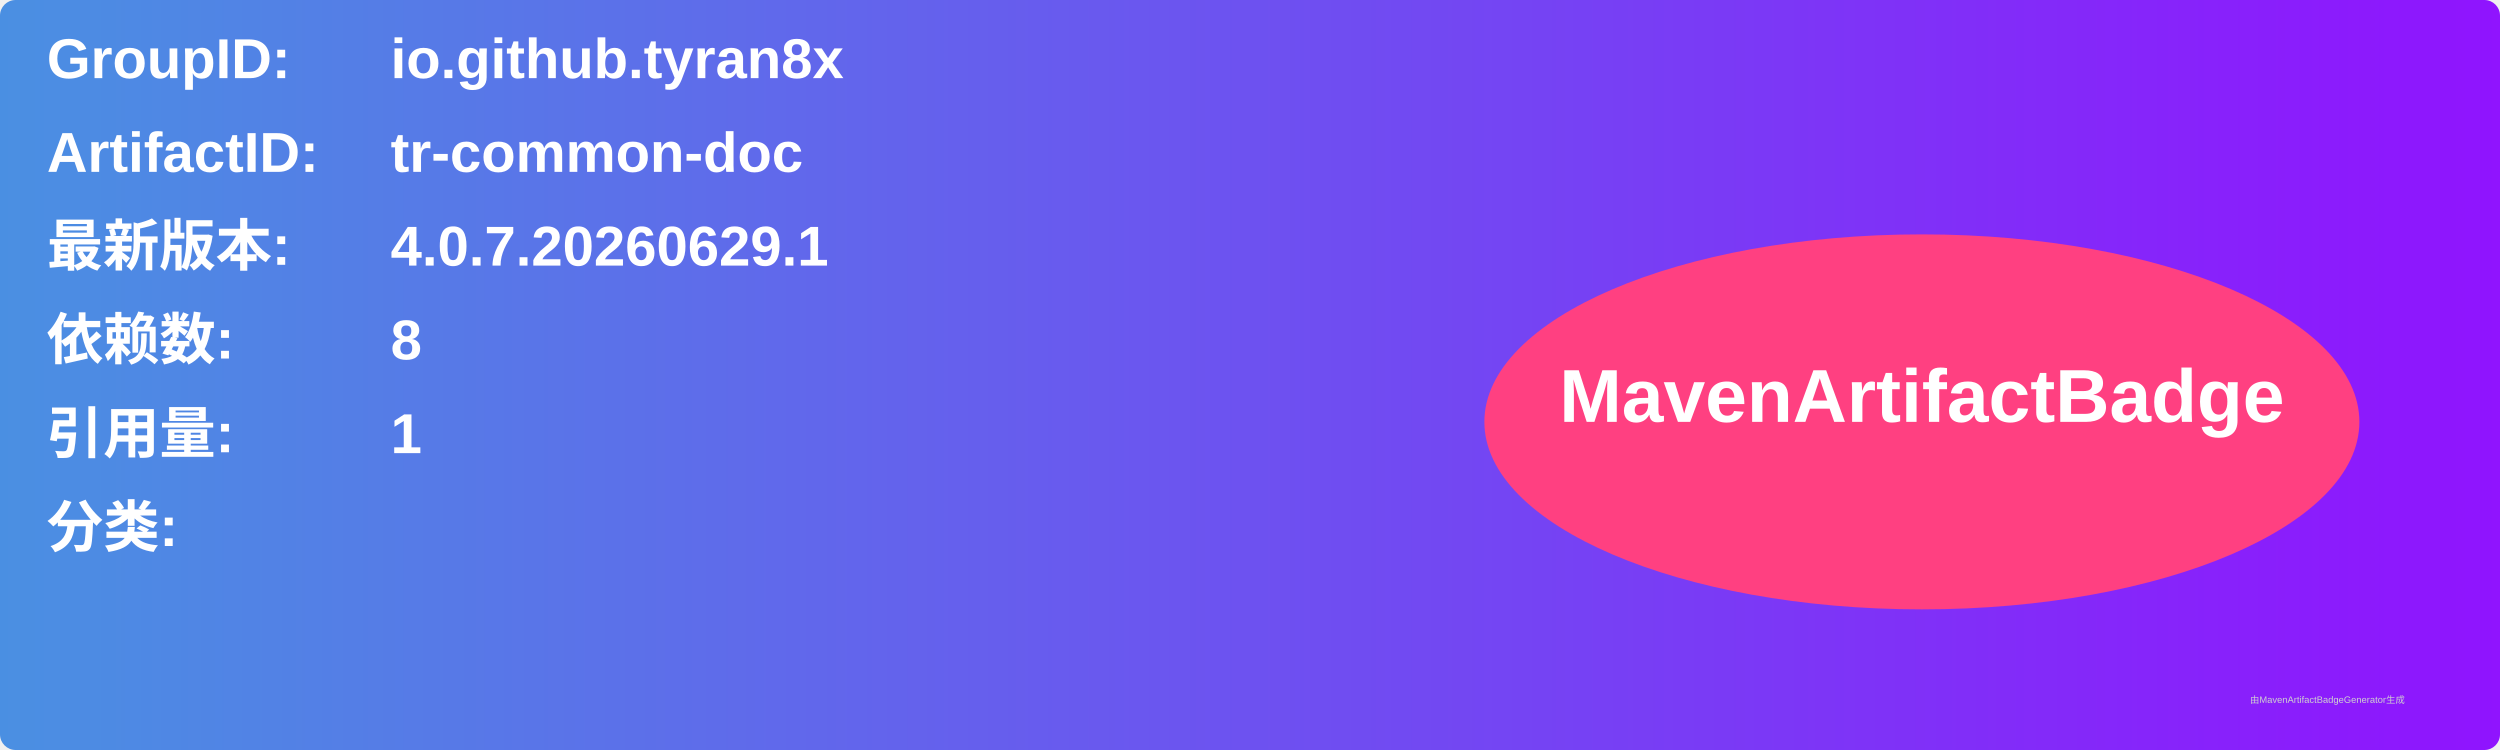
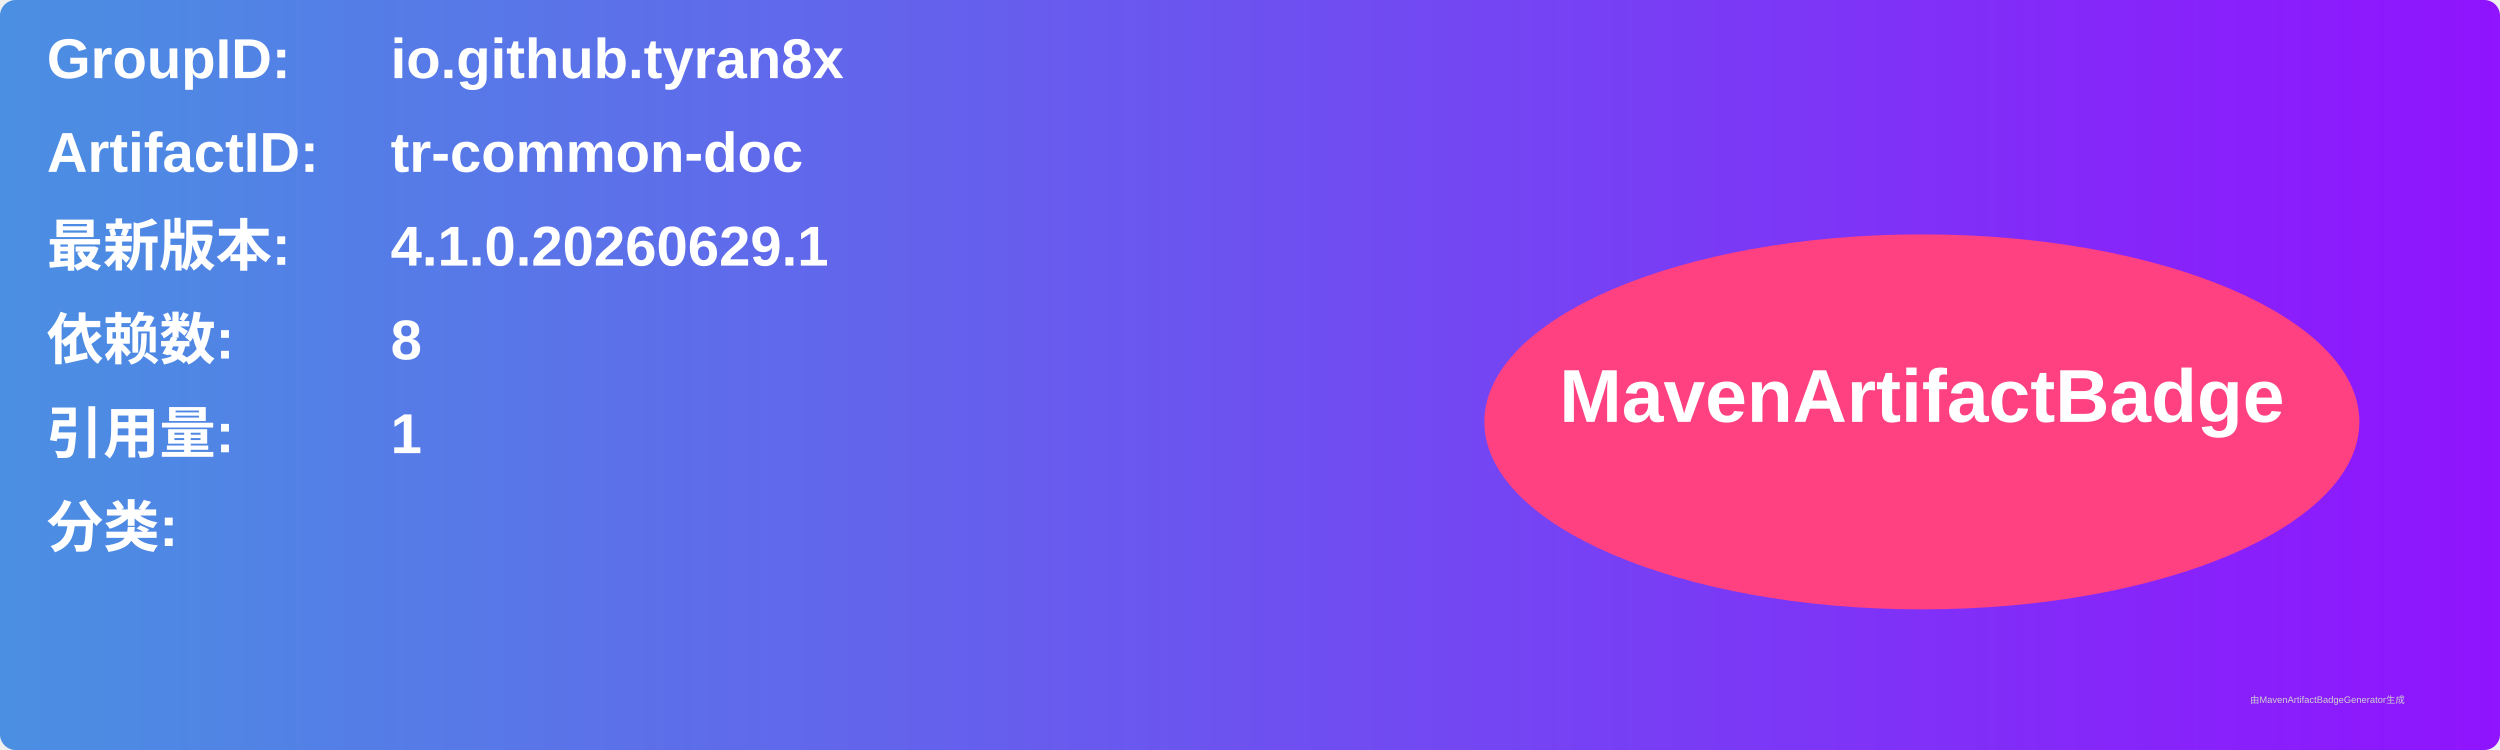
<svg xmlns="http://www.w3.org/2000/svg" width="800" height="240" viewBox="0 0 800 240">
  <linearGradient id="grad" x1="0%" y1="0%" x2="100%" y2="0%">
    <stop offset="0%" stop-color="#4a90e2" />
    <stop offset="100%" stop-color="#9013fe" />
  </linearGradient>
  <rect width="100%" height="100%" rx="5" ry="5" fill="url(#grad)" />
  <g transform="translate(15, 15)">
    <text x="0" y="10" font-family="Arial" font-size="18" fill="white" font-weight="bold" width="260">GroupID:</text>
    <text x="110" y="10" font-family="Arial" font-size="18" fill="white" font-weight="bold" width="460">io.github.tyran8x</text>
    <text x="0" y="40" font-family="Arial" font-size="18" fill="white" font-weight="bold" width="260">ArtifactID:</text>
    <text x="110" y="40" font-family="Arial" font-size="18" fill="white" font-weight="bold" width="460">tr-common-doc</text>
    <text x="0" y="70" font-family="Arial" font-size="18" fill="white" font-weight="bold">最新版本:</text>
    <text x="110" y="70" font-family="Arial" font-size="18" fill="white" font-weight="bold">
-       <tspan font-weight="bold">4.0.7.20260629.1</tspan>
+       <tspan font-weight="bold">4.1.0.20260629.1</tspan>
    </text>
    <text x="0" y="100" font-family="Arial" font-size="18" fill="white" font-weight="bold">依赖数: </text>
    <text x="110" y="100" font-family="Arial" font-size="18" fill="white">
      <tspan font-weight="bold">8</tspan>
    </text>
    <text x="0" y="130" font-family="Arial" font-size="18" fill="white" font-weight="bold">引用量: </text>
    <text x="110" y="130" font-family="Arial" font-size="18" fill="white">
      <tspan font-weight="bold">1</tspan>
    </text>
    <text x="0" y="160" font-family="Arial" font-size="18" fill="white" font-weight="bold">分类:</text>
    <text x="10" y="190" font-family="Arial" font-size="10" fill="white">
      <tspan font-weight="bold" />
    </text>
    <ellipse cx="600" cy="120" rx="140" ry="60" fill="#ff4081" />
    <text x="600" y="120" text-anchor="middle" font-family="Arial" font-size="24" fill="white" font-weight="bold">MavenArtifactBadge</text>
  </g>
  <text x="720" y="225" font-family="Arial" font-size="3" fill="#d0d0d0">由MavenArtifactBadgeGenerator生成</text>
</svg>
